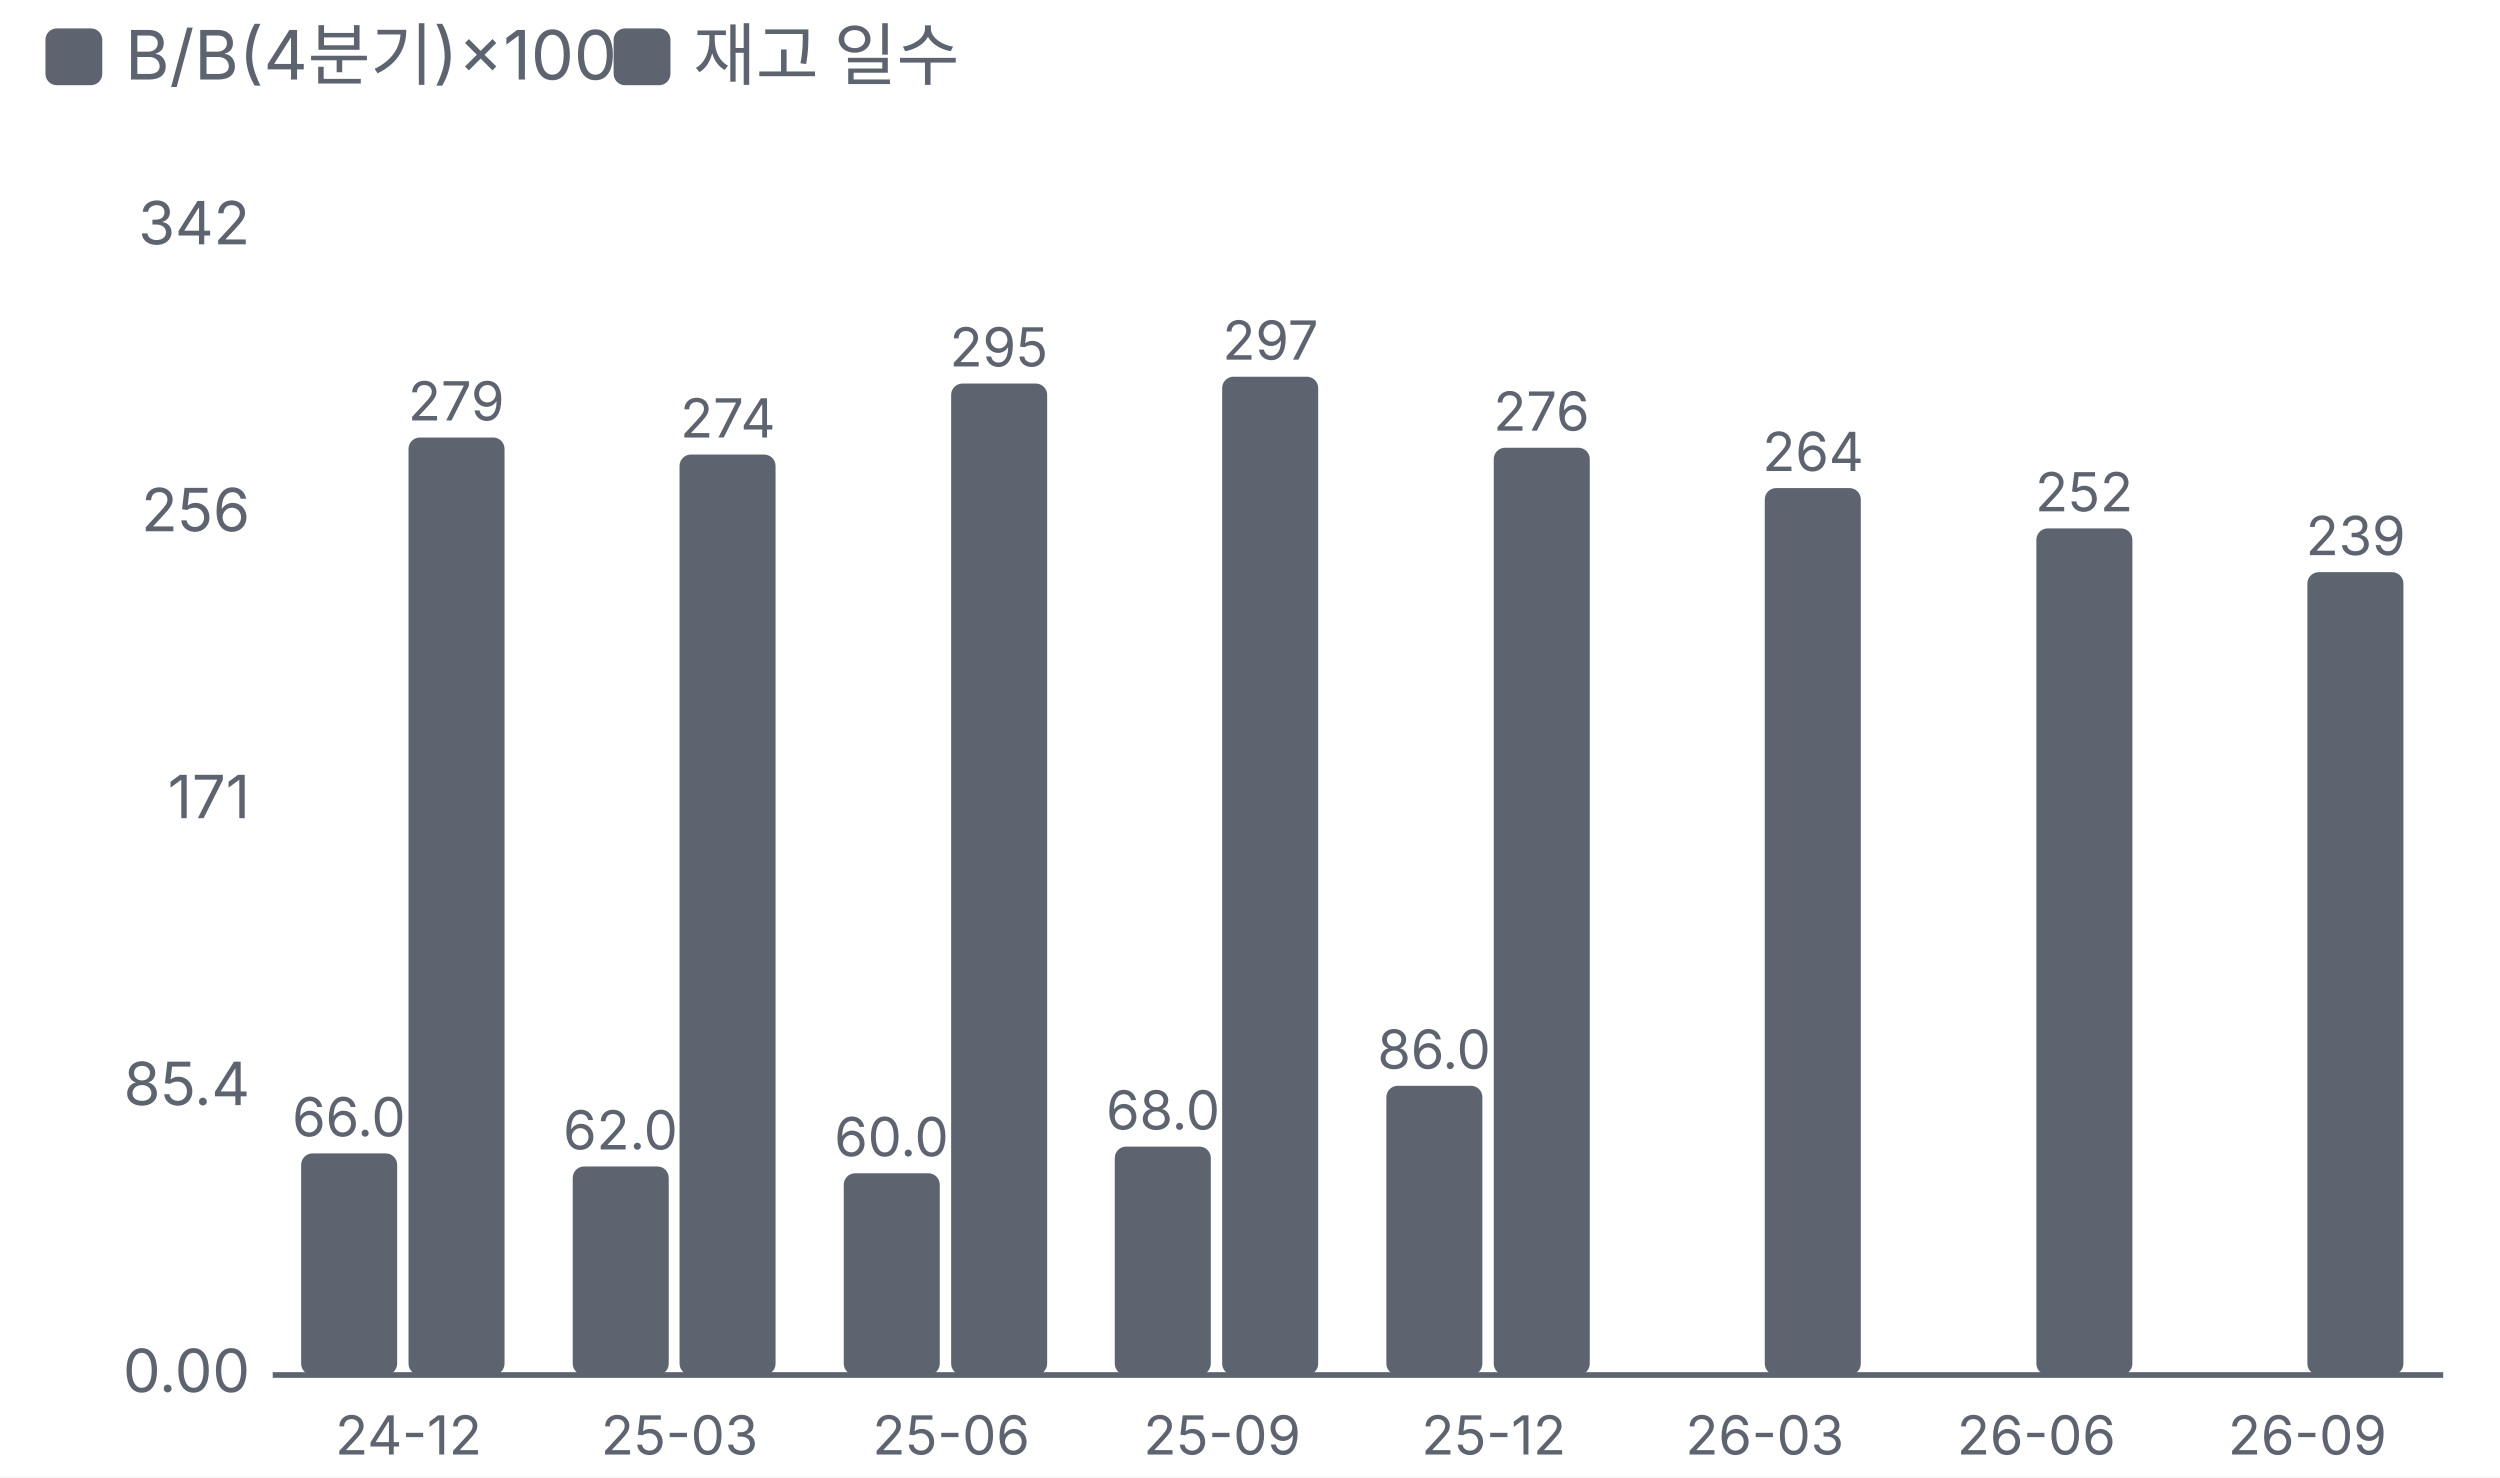
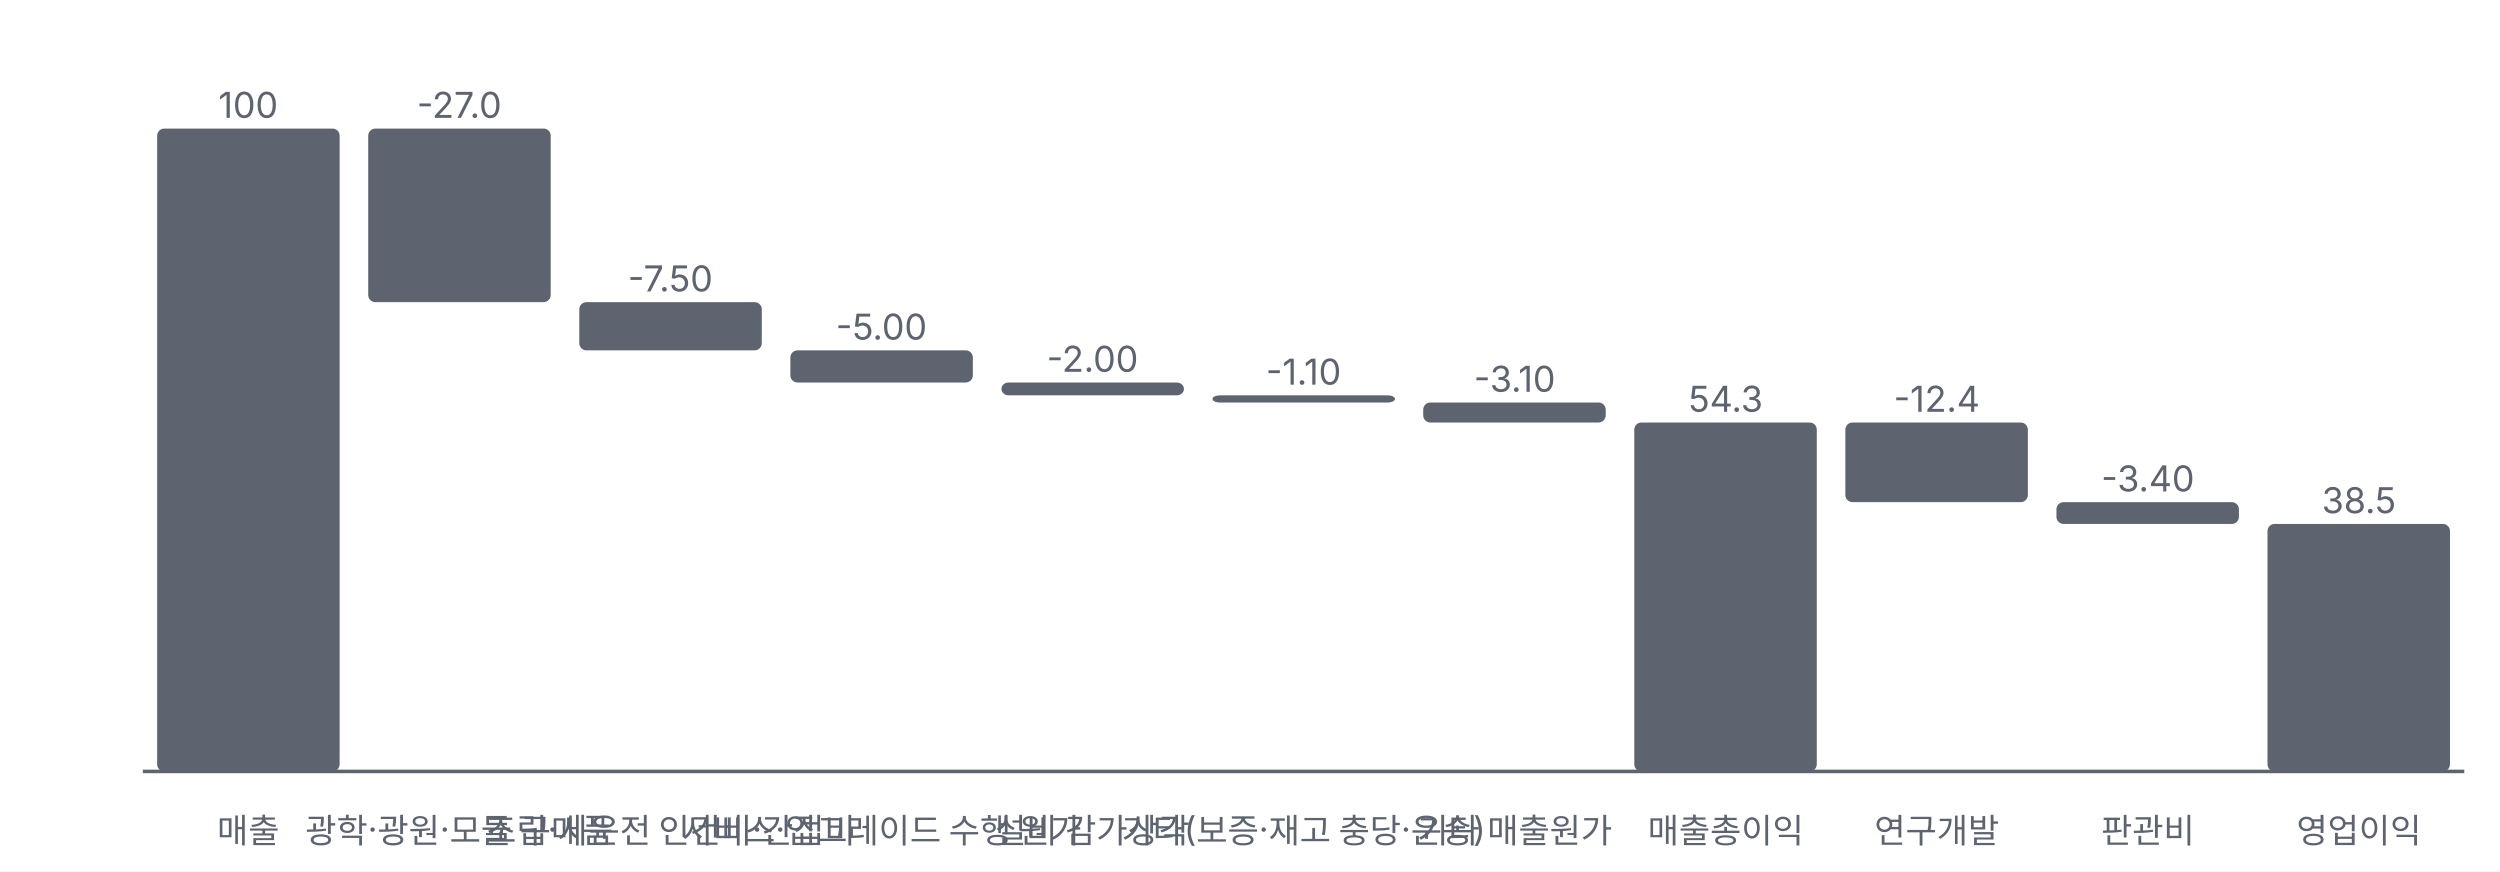
- <svg xmlns="http://www.w3.org/2000/svg" viewBox="0 0 440 260" width="440" height="260">
+ <svg xmlns="http://www.w3.org/2000/svg" viewBox="0 0 700 244" width="700" height="244">
  <style>text{fill:#5d6470;font-size:10.5px;font-family:-apple-system,'Apple SD Gothic Neo','Malgun Gothic',sans-serif}</style>
  <rect width="100%" height="100%" fill="#ffffff" />
-   <rect x="8" y="5" width="10" height="10" rx="2" fill="#5d6470" />
-   <text x="22" y="14" style="font-size:12px">B/B(4분기)×100</text>
-   <rect x="108" y="5" width="10" height="10" rx="2" fill="#5d6470" />
-   <text x="122" y="14" style="font-size:12px">재고 일수</text>
-   <g transform="translate(0,22)">
-     <line x1="48" x2="430" y1="220.0" y2="220.0" stroke="#5d6470" />
-     <text x="44" y="223.0" text-anchor="end">0.00</text>
-     <text x="44" y="172.5" text-anchor="end">85.4</text>
-     <text x="44" y="122.0" text-anchor="end">171</text>
-     <text x="44" y="71.5" text-anchor="end">256</text>
-     <text x="44" y="21.0" text-anchor="end">342</text>
-     <rect x="53.0" y="181.0" width="16.9" height="39.0" rx="2" fill="#5d6470" />
-     <text x="61.4" y="178.0" text-anchor="middle" style="font-size:9.5px">66.0</text>
-     <rect x="71.9" y="55.0" width="16.9" height="165.0" rx="2" fill="#5d6470" />
-     <text x="80.3" y="52.0" text-anchor="middle" style="font-size:9.5px">279</text>
-     <text x="71.9" y="234.0" text-anchor="middle" style="font-size:9.5px">
-       <tspan x="71.9" dy="0.0">24-12</tspan>
-     </text>
-     <rect x="100.8" y="183.3" width="16.9" height="36.7" rx="2" fill="#5d6470" />
-     <text x="109.2" y="180.3" text-anchor="middle" style="font-size:9.5px">62.0</text>
-     <rect x="119.6" y="58.0" width="16.9" height="162.0" rx="2" fill="#5d6470" />
-     <text x="128.1" y="55.0" text-anchor="middle" style="font-size:9.5px">274</text>
-     <text x="119.6" y="234.0" text-anchor="middle" style="font-size:9.5px">
-       <tspan x="119.6" dy="0.0">25-03</tspan>
-     </text>
-     <rect x="148.5" y="184.5" width="16.9" height="35.5" rx="2" fill="#5d6470" />
-     <text x="156.9" y="181.5" text-anchor="middle" style="font-size:9.5px">60.0</text>
-     <rect x="167.4" y="45.5" width="16.9" height="174.5" rx="2" fill="#5d6470" />
-     <text x="175.8" y="42.5" text-anchor="middle" style="font-size:9.5px">295</text>
-     <text x="167.4" y="234.0" text-anchor="middle" style="font-size:9.5px">
-       <tspan x="167.4" dy="0.0">25-06</tspan>
-     </text>
-     <rect x="196.2" y="179.8" width="16.9" height="40.2" rx="2" fill="#5d6470" />
-     <text x="204.7" y="176.8" text-anchor="middle" style="font-size:9.5px">68.0</text>
-     <rect x="215.1" y="44.3" width="16.9" height="175.7" rx="2" fill="#5d6470" />
-     <text x="223.6" y="41.3" text-anchor="middle" style="font-size:9.5px">297</text>
-     <text x="215.1" y="234.0" text-anchor="middle" style="font-size:9.5px">
-       <tspan x="215.1" dy="0.0">25-09</tspan>
-     </text>
-     <rect x="244.0" y="169.1" width="16.9" height="50.9" rx="2" fill="#5d6470" />
-     <text x="252.4" y="166.1" text-anchor="middle" style="font-size:9.5px">86.0</text>
-     <rect x="262.9" y="56.8" width="16.9" height="163.2" rx="2" fill="#5d6470" />
-     <text x="271.3" y="53.8" text-anchor="middle" style="font-size:9.5px">276</text>
-     <text x="262.9" y="234.0" text-anchor="middle" style="font-size:9.5px">
-       <tspan x="262.9" dy="0.0">25-12</tspan>
-     </text>
-     <rect x="310.6" y="63.9" width="16.9" height="156.1" rx="2" fill="#5d6470" />
-     <text x="319.1" y="60.9" text-anchor="middle" style="font-size:9.5px">264</text>
-     <text x="310.6" y="234.0" text-anchor="middle" style="font-size:9.5px">
-       <tspan x="310.6" dy="0.0">26-03</tspan>
-     </text>
-     <rect x="358.4" y="71.0" width="16.9" height="149.0" rx="2" fill="#5d6470" />
-     <text x="366.8" y="68.0" text-anchor="middle" style="font-size:9.5px">252</text>
-     <text x="358.4" y="234.0" text-anchor="middle" style="font-size:9.5px">
-       <tspan x="358.4" dy="0.0">26-06</tspan>
-     </text>
-     <rect x="406.1" y="78.7" width="16.9" height="141.3" rx="2" fill="#5d6470" />
-     <text x="414.6" y="75.7" text-anchor="middle" style="font-size:9.5px">239</text>
-     <text x="406.1" y="234.0" text-anchor="middle" style="font-size:9.5px">
-       <tspan x="406.1" dy="0.0">26-09</tspan>
-     </text>
+   <g transform="translate(0,0)">
+     <line x1="40" x2="690" y1="216.0" y2="216.0" stroke="#5d6470" />
+     <g class="lp" data-n="매출" data-x="" data-v="100" data-m="">
+       <rect x="40.0" y="18.0" width="59.1" height="226.0" fill="transparent" />
+       <rect class="dot" x="44.0" y="36.0" width="51.1" height="180.0" rx="2" fill="#5d6470" />
+     </g>
+     <text x="69.5" y="33.0" text-anchor="middle" style="font-size:10px;pointer-events:none">100</text>
+     <text class="xl" data-full="매출" data-w="53.1" x="69.5" y="236.0" text-anchor="middle" style="pointer-events:none;font-size:9.5px">매출</text>
+     <g class="lp" data-n="광학·광원·모듈 구매품" data-x="" data-v="-27.0" data-m="">
+       <rect x="99.1" y="18.0" width="59.1" height="226.0" fill="transparent" />
+       <rect class="dot" x="103.1" y="36.0" width="51.1" height="48.6" rx="2" fill="#5d6470" />
+     </g>
+     <text x="128.6" y="33.0" text-anchor="middle" style="font-size:10px;pointer-events:none">-27.0</text>
+     <text class="xl" data-full="광학·광원·모듈 구매품" data-w="53.1" x="128.6" y="236.0" text-anchor="middle" style="pointer-events:none;font-size:9.5px">광학·광원·모듈 구매품</text>
+     <g class="lp" data-n="조립·시운전 인건비·간접비" data-x="" data-v="-7.50" data-m="">
+       <rect x="158.2" y="18.0" width="59.1" height="226.0" fill="transparent" />
+       <rect class="dot" x="162.2" y="84.6" width="51.1" height="13.5" rx="2" fill="#5d6470" />
+     </g>
+     <text x="187.7" y="81.6" text-anchor="middle" style="font-size:10px;pointer-events:none">-7.50</text>
+     <text class="xl" data-full="조립·시운전 인건비·간접비" data-w="53.1" x="187.7" y="236.0" text-anchor="middle" style="pointer-events:none;font-size:9.5px">조립·시운전 인건비·간접비</text>
+     <g class="lp" data-n="서비스·업그레이드 수행 원가" data-x="" data-v="-5.00" data-m="">
+       <rect x="217.3" y="18.0" width="59.1" height="226.0" fill="transparent" />
+       <rect class="dot" x="221.3" y="98.1" width="51.1" height="9.0" rx="2" fill="#5d6470" />
+     </g>
+     <text x="246.8" y="95.1" text-anchor="middle" style="font-size:10px;pointer-events:none">-5.00</text>
+     <text class="xl" data-full="서비스·업그레이드 수행 원가" data-w="53.1" x="246.8" y="236.0" text-anchor="middle" style="pointer-events:none;font-size:9.5px">서비스·업그레이드 수행 원가</text>
+     <g class="lp" data-n="설비 감가상각" data-x="" data-v="-2.00" data-m="">
+       <rect x="276.4" y="18.0" width="59.1" height="226.0" fill="transparent" />
+       <rect class="dot" x="280.4" y="107.1" width="51.1" height="3.6" rx="2" fill="#5d6470" />
+     </g>
+     <text x="305.9" y="104.1" text-anchor="middle" style="font-size:10px;pointer-events:none">-2.00</text>
+     <text class="xl" data-full="설비 감가상각" data-w="53.1" x="305.9" y="236.0" text-anchor="middle" style="pointer-events:none;font-size:9.5px">설비 감가상각</text>
+     <g class="lp" data-n="기타(보증·재고 충당·운송)" data-x="" data-v="-1.10" data-m="">
+       <rect x="335.5" y="18.0" width="59.1" height="226.0" fill="transparent" />
+       <rect class="dot" x="339.5" y="110.7" width="51.1" height="2.0" rx="2" fill="#5d6470" />
+     </g>
+     <text x="365.0" y="107.7" text-anchor="middle" style="font-size:10px;pointer-events:none">-1.10</text>
+     <text class="xl" data-full="기타(보증·재고 충당·운송)" data-w="53.1" x="365.0" y="236.0" text-anchor="middle" style="pointer-events:none;font-size:9.5px">기타(보증·재고 충당·운송)</text>
+     <g class="lp" data-n="기타 매출원가" data-x="" data-v="-3.10" data-m="">
+       <rect x="394.5" y="18.0" width="59.1" height="226.0" fill="transparent" />
+       <rect class="dot" x="398.5" y="112.7" width="51.1" height="5.6" rx="2" fill="#5d6470" />
+     </g>
+     <text x="424.1" y="109.7" text-anchor="middle" style="font-size:10px;pointer-events:none">-3.10</text>
+     <text class="xl" data-full="기타 매출원가" data-w="53.1" x="424.1" y="236.0" text-anchor="middle" style="pointer-events:none;font-size:9.5px">기타 매출원가</text>
+     <g class="lp" data-n="매출총이익" data-x="" data-v="54.3" data-m="">
+       <rect x="453.6" y="18.0" width="59.1" height="226.0" fill="transparent" />
+       <rect class="dot" x="457.6" y="118.3" width="51.1" height="97.7" rx="2" fill="#5d6470" />
+     </g>
+     <text x="483.2" y="115.3" text-anchor="middle" style="font-size:10px;pointer-events:none">54.3</text>
+     <text class="xl" data-full="매출총이익" data-w="53.1" x="483.2" y="236.0" text-anchor="middle" style="pointer-events:none;font-size:9.5px">매출총이익</text>
+     <g class="lp" data-n="연구개발" data-x="" data-v="-12.4" data-m="">
+       <rect x="512.7" y="18.0" width="59.1" height="226.0" fill="transparent" />
+       <rect class="dot" x="516.7" y="118.3" width="51.1" height="22.3" rx="2" fill="#5d6470" />
+     </g>
+     <text x="542.3" y="115.3" text-anchor="middle" style="font-size:10px;pointer-events:none">-12.4</text>
+     <text class="xl" data-full="연구개발" data-w="53.1" x="542.3" y="236.0" text-anchor="middle" style="pointer-events:none;font-size:9.5px">연구개발</text>
+     <g class="lp" data-n="판관비" data-x="" data-v="-3.40" data-m="">
+       <rect x="571.8" y="18.0" width="59.1" height="226.0" fill="transparent" />
+       <rect class="dot" x="575.8" y="140.6" width="51.1" height="6.1" rx="2" fill="#5d6470" />
+     </g>
+     <text x="601.4" y="137.6" text-anchor="middle" style="font-size:10px;pointer-events:none">-3.40</text>
+     <text class="xl" data-full="판관비" data-w="53.1" x="601.4" y="236.0" text-anchor="middle" style="pointer-events:none;font-size:9.5px">판관비</text>
+     <g class="lp" data-n="영업이익" data-x="" data-v="38.5" data-m="">
+       <rect x="630.9" y="18.0" width="59.1" height="226.0" fill="transparent" />
+       <rect class="dot" x="634.9" y="146.7" width="51.1" height="69.3" rx="2" fill="#5d6470" />
+     </g>
+     <text x="660.5" y="143.7" text-anchor="middle" style="font-size:10px;pointer-events:none">38.5</text>
+     <text class="xl" data-full="영업이익" data-w="53.1" x="660.5" y="236.0" text-anchor="middle" style="pointer-events:none;font-size:9.5px">영업이익</text>
  </g>
</svg>
